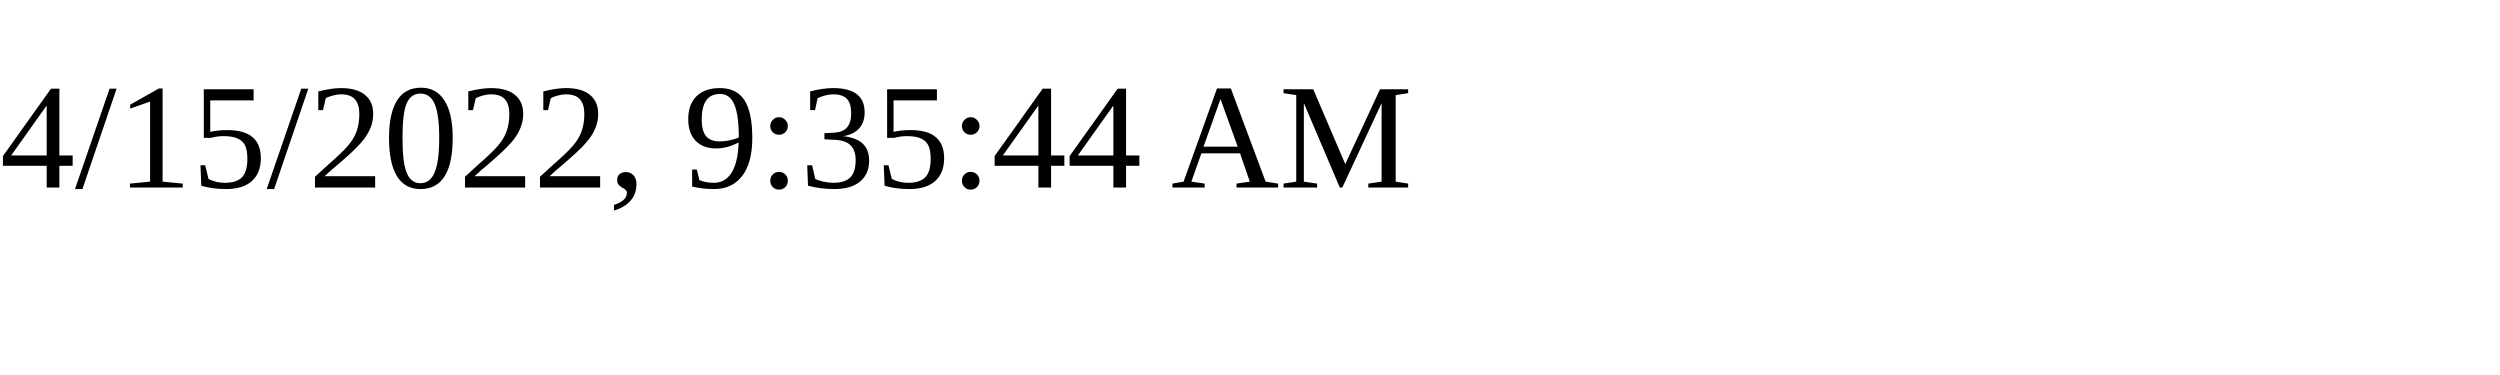
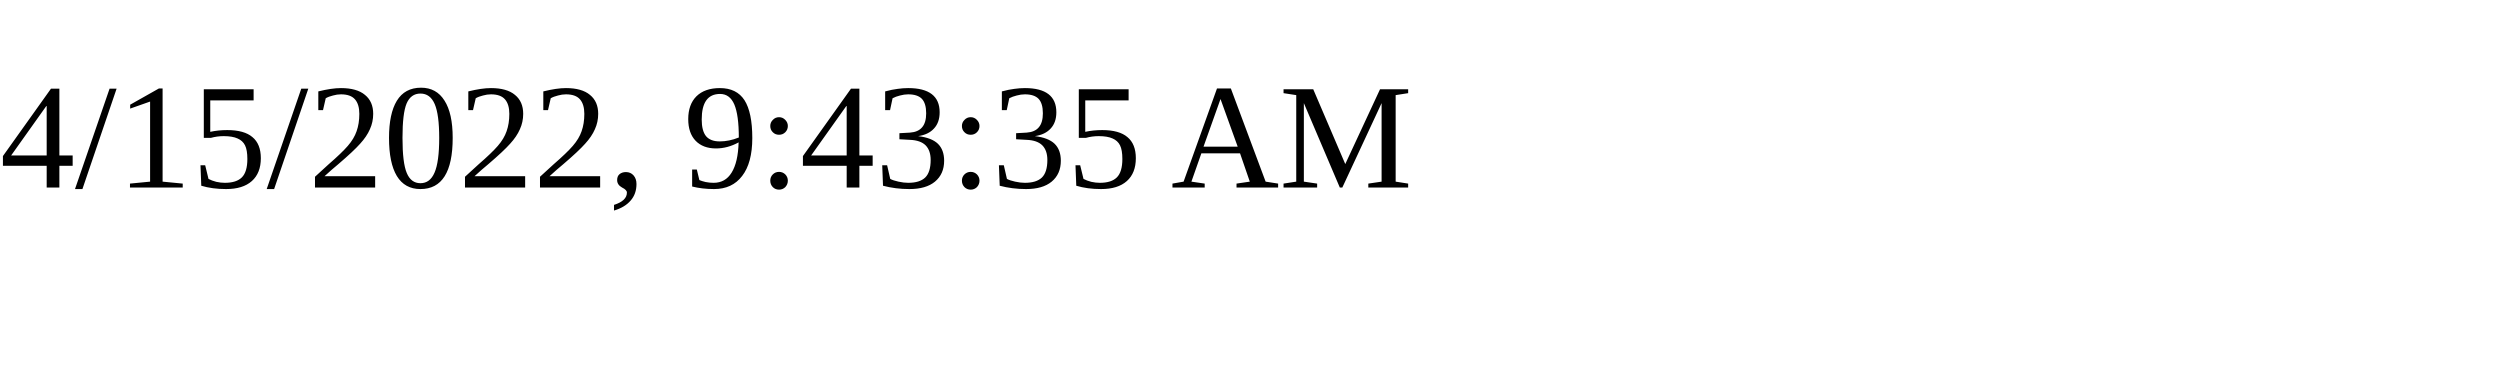
<svg xmlns="http://www.w3.org/2000/svg" height="30" width="200">
-   <text x="0" y="15">4/15/2022, 9:35:44 AM</text>
+   <text x="0" y="15">4/15/2022, 9:43:35 AM</text>
</svg>
